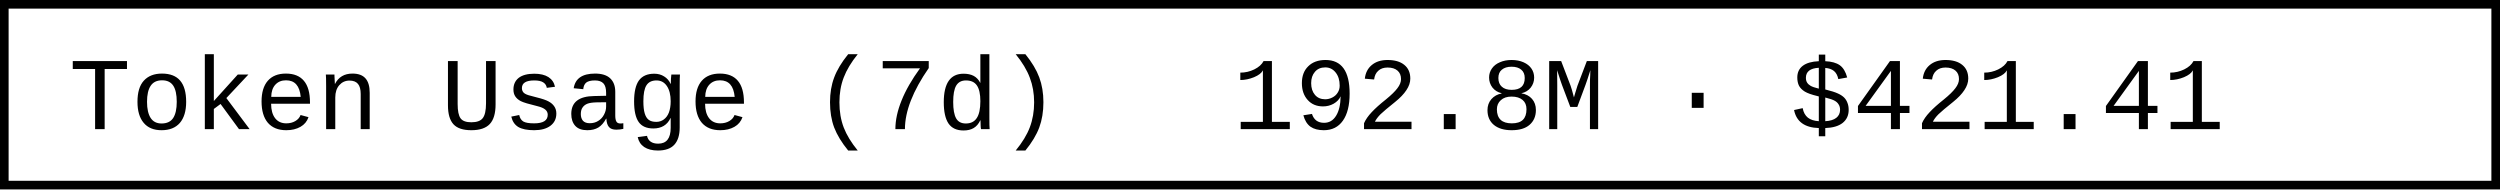
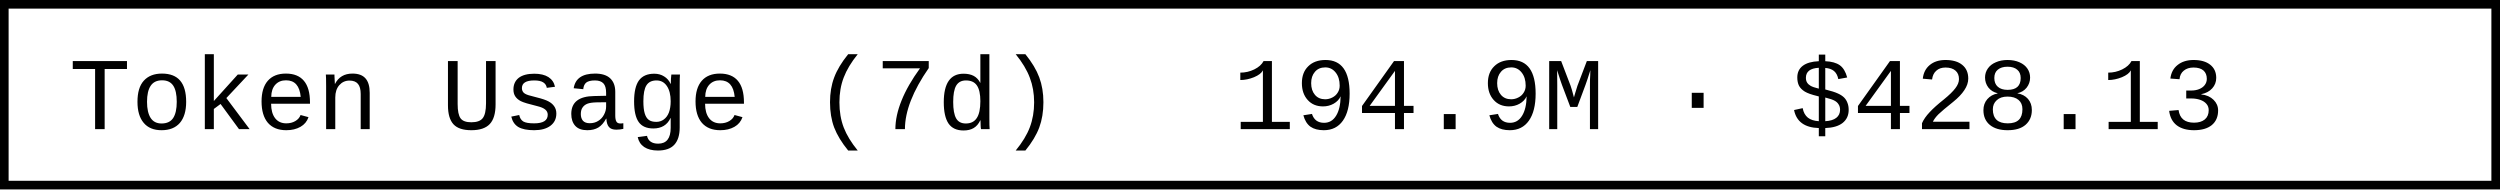
- <svg xmlns="http://www.w3.org/2000/svg" width="290.4" height="22" role="img" aria-label="Token Usage (7d): 192.8M · $421.41">
+ <svg xmlns="http://www.w3.org/2000/svg" width="290.4" height="22" role="img" aria-label="Token Usage (7d): 194.9M · $428.13">
  <rect x="0.5" y="0.5" width="289.4" height="21" fill="#fff" stroke="#000" stroke-width="1" />
  <g font-family="'Consolas','Monaco','Courier New',monospace" font-size="12" fill="#000">
    <text x="8" y="15">Token Usage (7d)</text>
-     <text x="143.2" y="15">192.8M · $421.41</text>
+     <text x="143.2" y="15">194.9M · $428.13</text>
  </g>
</svg>
